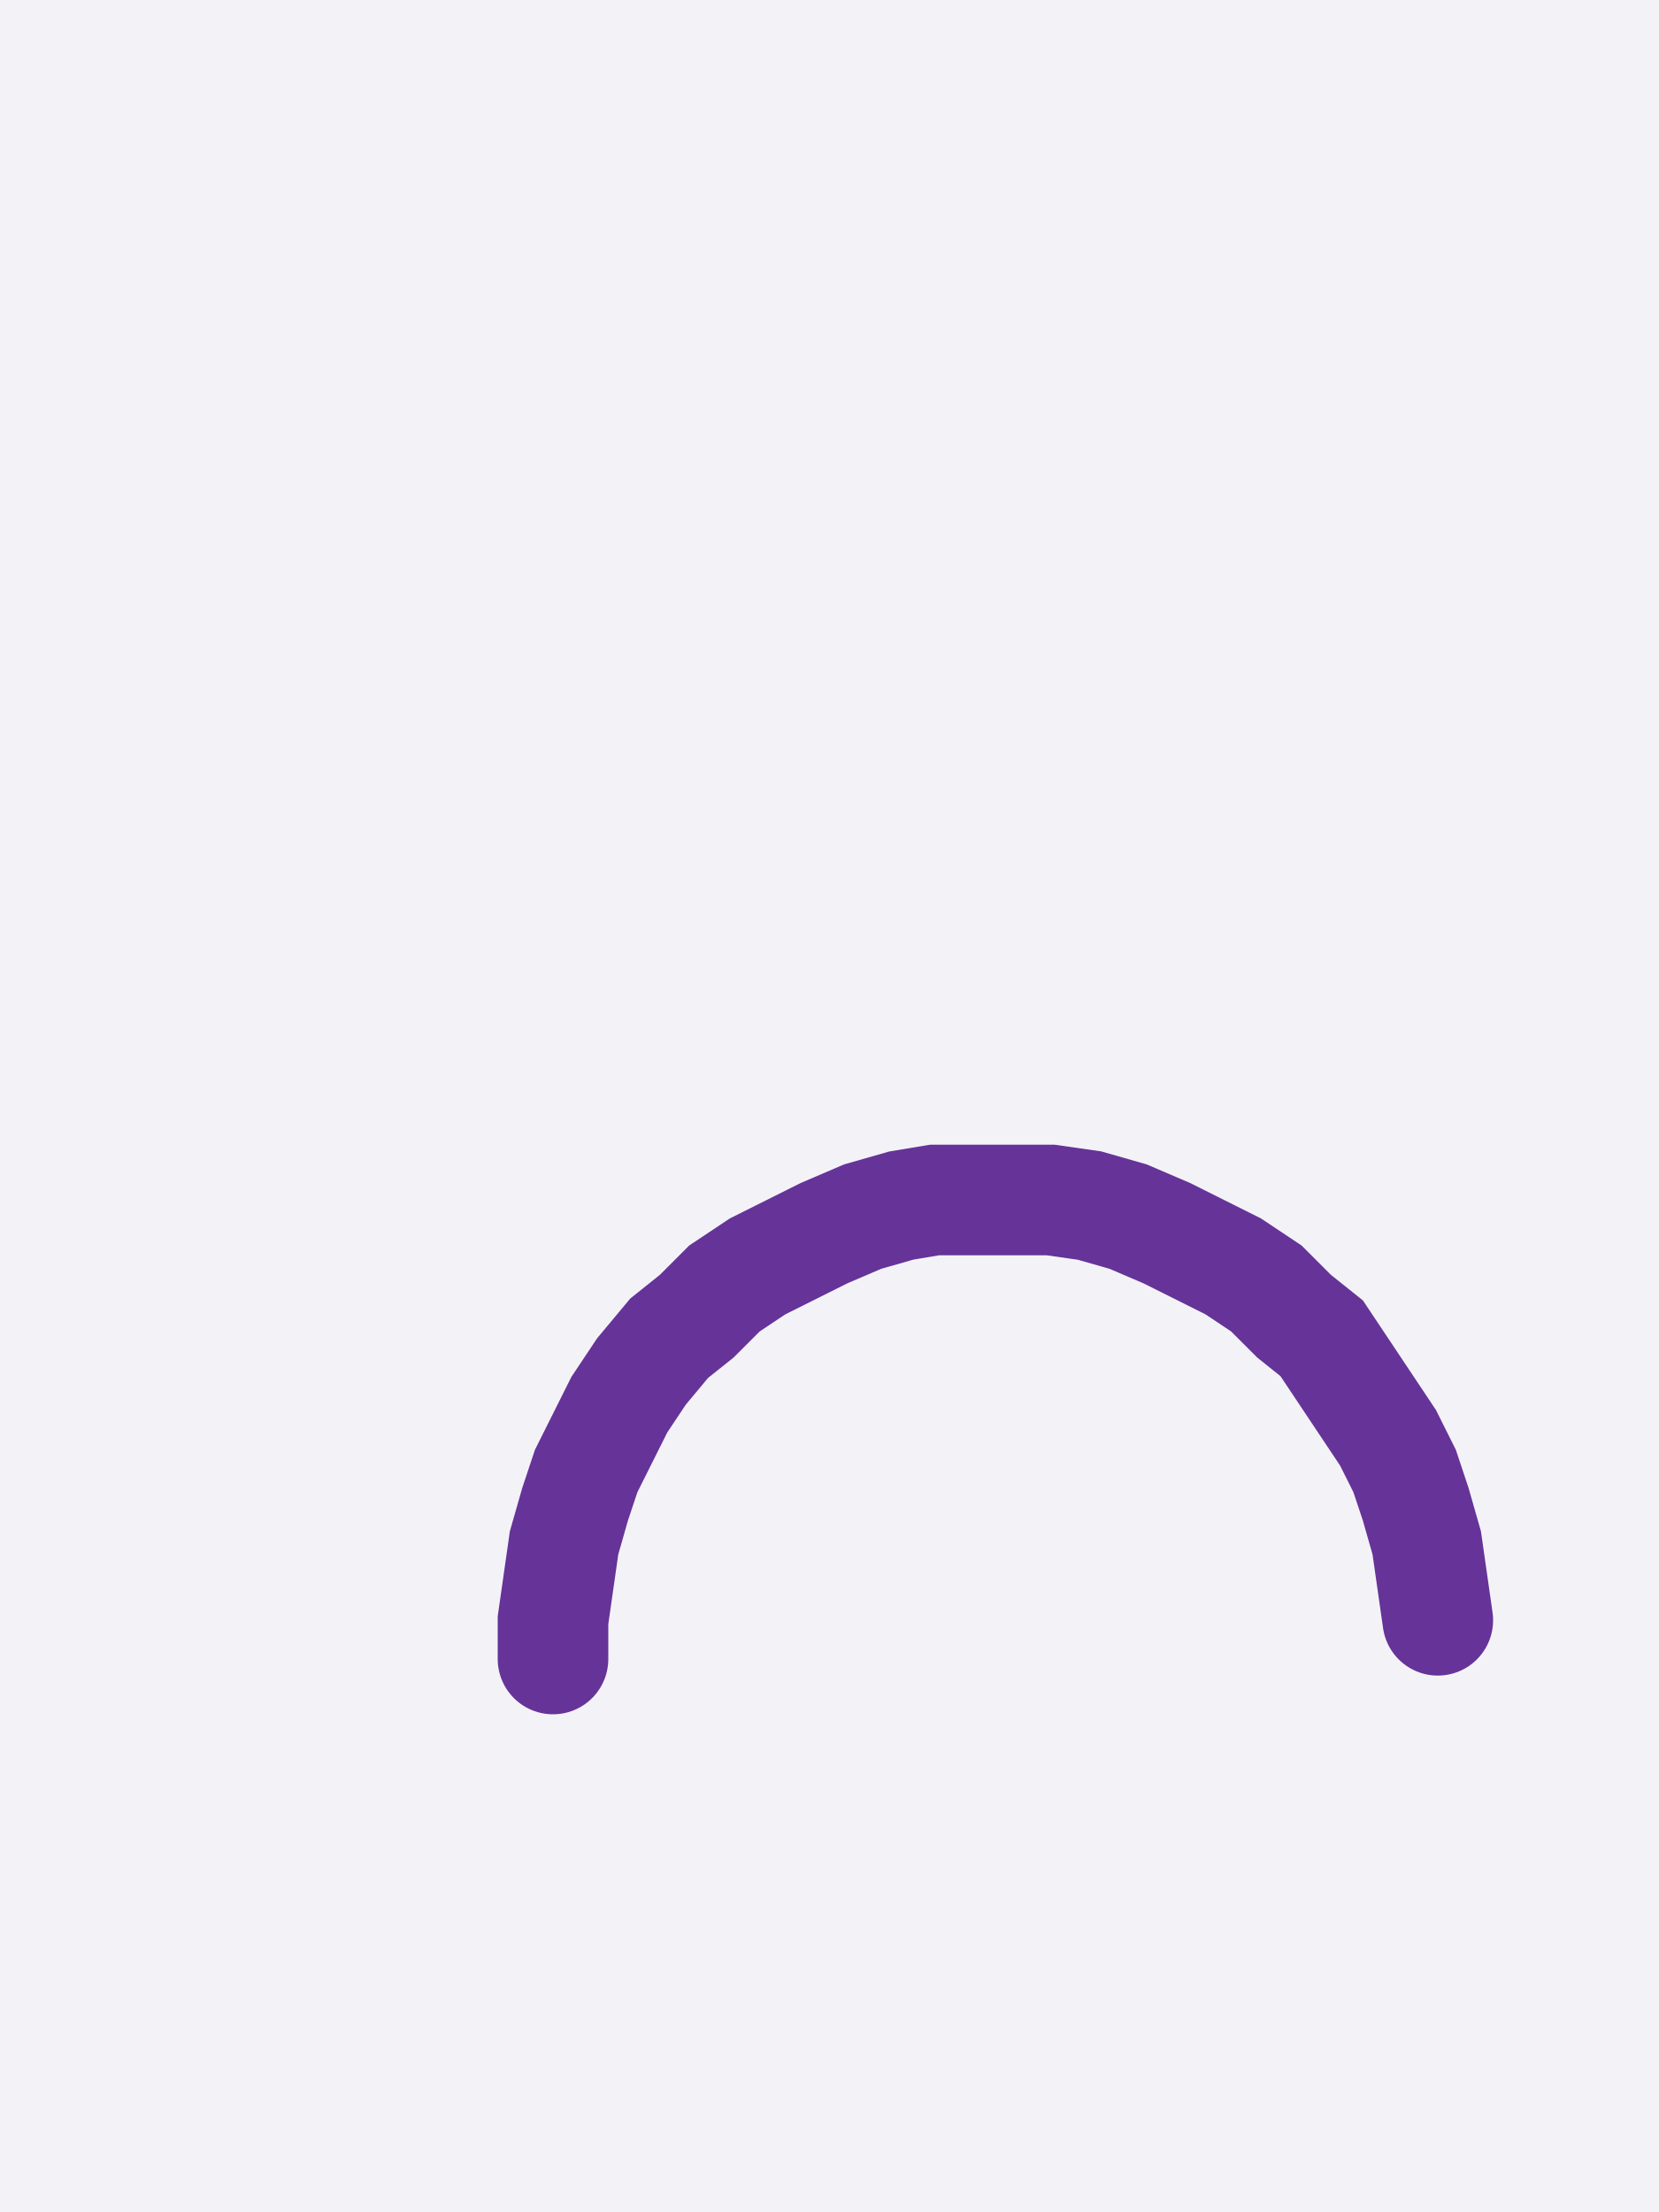
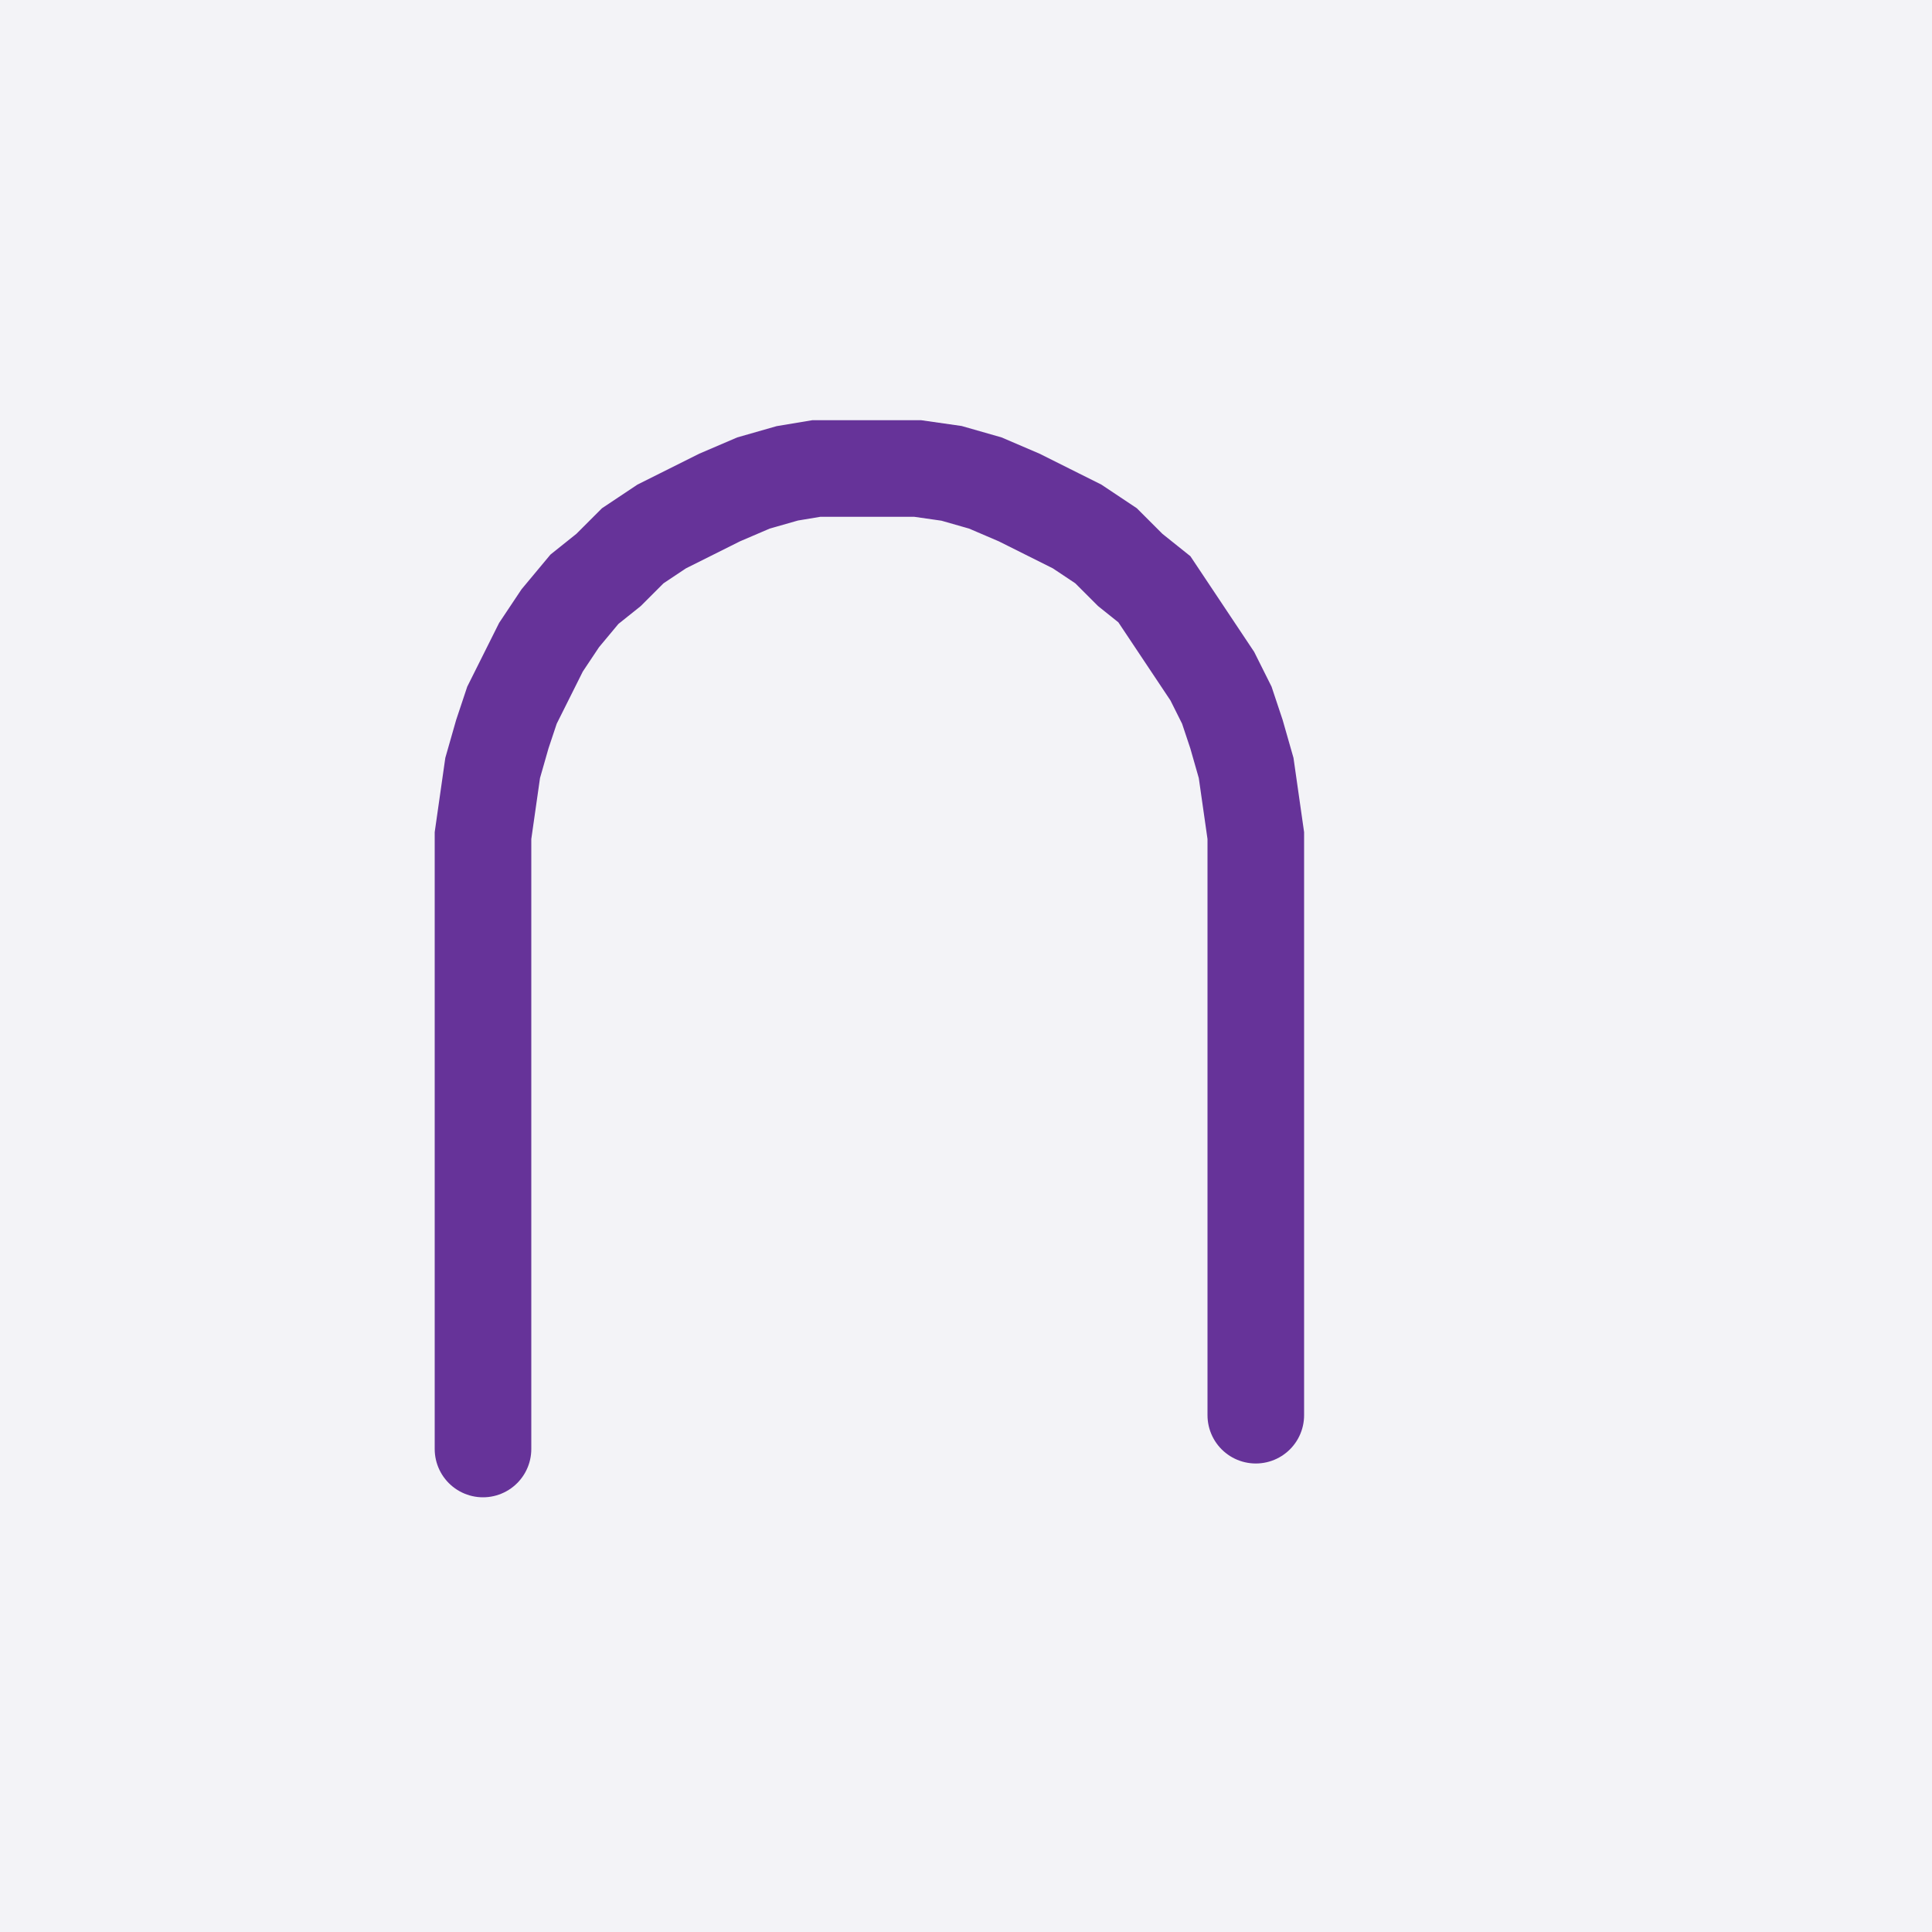
- <svg xmlns="http://www.w3.org/2000/svg" width="30" height="40" style="fill:none; stroke-linecap:round;">
+ <svg xmlns="http://www.w3.org/2000/svg" width="40" height="40" style="fill:none; stroke-linecap:round;">
  <rect width="100%" height="100%" fill="#F3F3F7" />
-   <path stroke="#663399" stroke-width="2" d="M 15,20" />
-   <path stroke="#663399" stroke-width="2" d="M 10,30 10,29.3 10.1,28.6 10.2,27.9 10.4,27.2 10.6,26.6 10.9,26 11.2,25.4 11.6,24.8 12.1,24.2 12.6,23.8 13.1,23.3 13.7,22.9 14.3,22.6 14.9,22.3 15.6,22 16.3,21.8 16.9,21.7 17.6,21.7 18.3,21.7 19,21.7 19.7,21.8 20.4,22 21.1,22.3 21.7,22.6 22.3,22.9 22.9,23.3 23.4,23.8 23.9,24.2 24.3,24.8 24.7,25.4 25.1,26 25.4,26.6 25.6,27.2 25.8,27.9 25.9,28.6 26,29.3" />
+   <path stroke="#663399" stroke-width="2" d="M 20,20" />
+   <path stroke="#663399" stroke-width="2" d="M 10,30 10,18 10,17.3 10.1,16.6 10.2,15.9 10.4,15.2 10.6,14.6 10.9,14 11.2,13.4 11.6,12.8 12.1,12.2 12.6,11.8 13.1,11.3 13.7,10.9 14.3,10.6 14.9,10.3 15.6,10 16.3,9.8 16.9,9.7 17.6,9.7 18.3,9.7 19,9.7 19.7,9.8 20.4,10 21.1,10.3 21.7,10.6 22.3,10.9 22.9,11.3 23.4,11.8 23.9,12.2 24.3,12.8 24.7,13.4 25.1,14 25.4,14.6 25.6,15.2 25.8,15.9 25.9,16.6 26,17.3 26,29.3" />
</svg>
